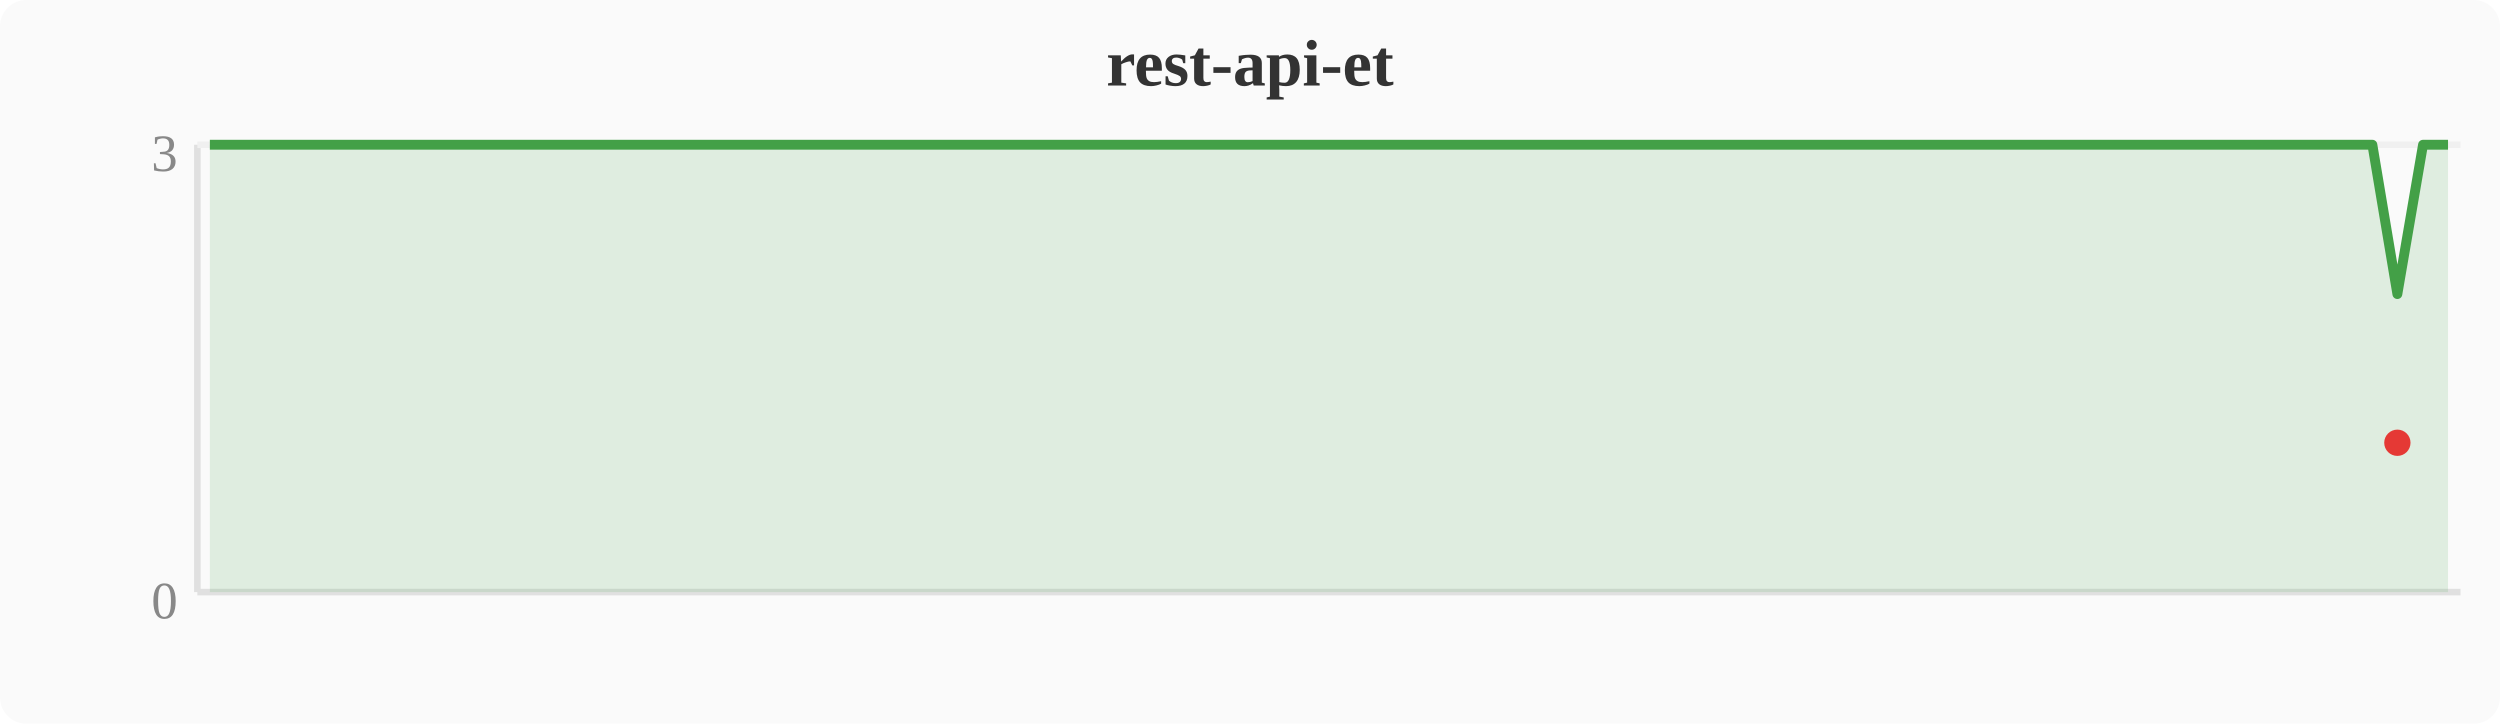
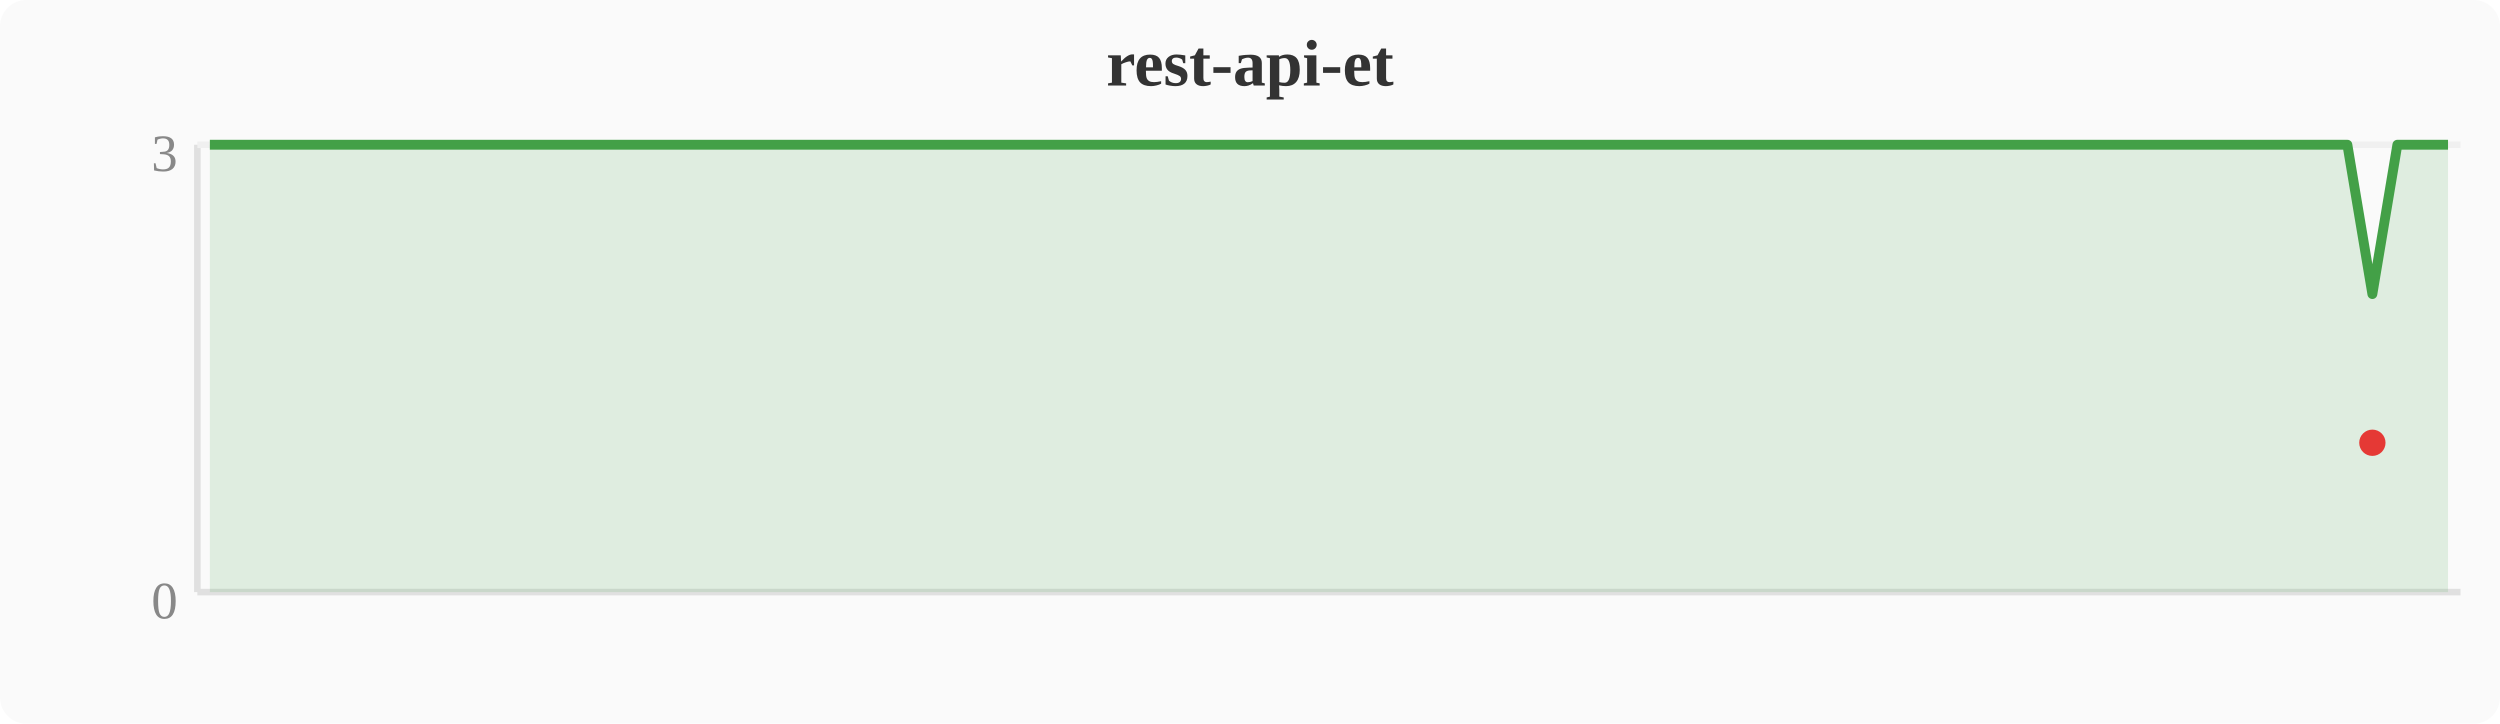
<svg xmlns="http://www.w3.org/2000/svg" width="380" height="110" viewBox="0 0 380 110">
  <rect width="380" height="110" fill="#fafafa" rx="4" />
  <text x="190" y="13" text-anchor="middle" font-size="10" font-weight="bold" fill="#333">rest-api-et</text>
  <line x1="30" y1="22" x2="30" y2="90" stroke="#e0e0e0" stroke-width="1" />
  <line x1="30" y1="90" x2="374" y2="90" stroke="#e0e0e0" stroke-width="1" />
  <line x1="30" y1="22" x2="374" y2="22" stroke="#f0f0f0" stroke-width="1" />
  <text x="27" y="94" text-anchor="end" font-size="8" fill="#888">0</text>
  <text x="27" y="26" text-anchor="end" font-size="8" fill="#888">3</text>
-   <polygon points="31.9,22.0 35.7,22.0 39.6,22.0 43.4,22.0 47.2,22.0 51.0,22.0 54.8,22.0 58.7,22.0 62.5,22.0 66.3,22.0 70.1,22.0 74.0,22.0 77.8,22.0 81.6,22.0 85.4,22.0 89.2,22.0 93.1,22.0 96.9,22.0 100.7,22.0 104.5,22.0 108.4,22.0 112.2,22.0 116.0,22.0 119.8,22.0 123.6,22.0 127.5,22.0 131.3,22.0 135.1,22.0 138.9,22.0 142.8,22.0 146.6,22.0 150.4,22.0 154.2,22.0 158.0,22.0 161.9,22.0 165.7,22.0 169.5,22.0 173.3,22.0 177.2,22.0 181.0,22.0 184.8,22.0 188.6,22.0 192.4,22.0 196.3,22.0 200.1,22.0 203.9,22.0 207.7,22.0 211.6,22.0 215.4,22.0 219.2,22.0 223.0,22.0 226.8,22.0 230.7,22.0 234.5,22.0 238.3,22.0 242.1,22.0 246.0,22.0 249.8,22.0 253.6,22.0 257.4,22.0 261.2,22.0 265.1,22.0 268.9,22.0 272.7,22.0 276.5,22.0 280.4,22.0 284.2,22.0 288.0,22.0 291.8,22.0 295.6,22.0 299.5,22.0 303.3,22.0 307.1,22.0 310.9,22.0 314.8,22.0 318.6,22.0 322.4,22.0 326.2,22.0 330.0,22.0 333.9,22.0 337.7,22.0 341.5,22.0 345.3,22.0 349.2,22.0 353.0,22.0 356.8,22.0 360.6,22.0 364.4,44.7 368.3,22.0 372.1,22.0 372.1,90 31.9,90" fill="#43a047" opacity="0.15" />
-   <polyline points="31.9,22.0 35.7,22.0 39.6,22.0 43.4,22.0 47.2,22.0 51.0,22.0 54.8,22.0 58.7,22.0 62.5,22.0 66.3,22.0 70.1,22.0 74.0,22.0 77.8,22.0 81.6,22.0 85.4,22.0 89.2,22.0 93.1,22.0 96.9,22.0 100.7,22.0 104.5,22.0 108.4,22.0 112.2,22.0 116.0,22.0 119.8,22.0 123.6,22.0 127.5,22.0 131.3,22.0 135.1,22.0 138.9,22.0 142.8,22.0 146.6,22.0 150.4,22.0 154.2,22.0 158.0,22.0 161.9,22.0 165.7,22.0 169.5,22.0 173.3,22.0 177.2,22.0 181.0,22.0 184.8,22.0 188.6,22.0 192.4,22.0 196.3,22.0 200.1,22.0 203.9,22.0 207.7,22.0 211.6,22.0 215.4,22.0 219.2,22.0 223.0,22.0 226.8,22.0 230.7,22.0 234.5,22.0 238.3,22.0 242.1,22.0 246.0,22.0 249.8,22.0 253.6,22.0 257.4,22.0 261.2,22.0 265.1,22.0 268.9,22.0 272.7,22.0 276.5,22.0 280.4,22.0 284.2,22.0 288.0,22.0 291.8,22.0 295.6,22.0 299.5,22.0 303.3,22.0 307.1,22.0 310.9,22.0 314.8,22.0 318.6,22.0 322.4,22.0 326.2,22.0 330.0,22.0 333.9,22.0 337.7,22.0 341.5,22.0 345.3,22.0 349.2,22.0 353.0,22.0 356.8,22.0 360.6,22.0 364.4,44.7 368.3,22.0 372.1,22.0" fill="none" stroke="#43a047" stroke-width="1.5" stroke-linejoin="round" />
-   <circle cx="364.4" cy="67.3" r="2" fill="#e53935" />
+   <polygon points="31.9,22.0 35.7,22.0 39.6,22.0 43.4,22.0 47.2,22.0 51.0,22.0 54.8,22.0 58.7,22.0 62.5,22.0 66.3,22.0 70.1,22.0 74.0,22.0 77.8,22.0 81.6,22.0 85.4,22.0 89.2,22.0 93.1,22.0 96.9,22.0 100.7,22.0 104.5,22.0 108.4,22.0 112.2,22.0 116.0,22.0 119.8,22.0 123.6,22.0 127.5,22.0 131.3,22.0 135.1,22.0 138.9,22.0 142.8,22.0 146.6,22.0 150.4,22.0 154.2,22.0 158.0,22.0 161.9,22.0 165.7,22.0 169.5,22.0 173.3,22.0 177.2,22.0 181.0,22.0 184.8,22.0 188.6,22.0 192.4,22.0 196.3,22.0 200.1,22.0 203.9,22.0 207.7,22.0 211.6,22.0 215.4,22.0 219.2,22.0 223.0,22.0 226.8,22.0 230.7,22.0 234.5,22.0 238.3,22.0 242.1,22.0 246.0,22.0 249.8,22.0 253.6,22.0 257.4,22.0 261.2,22.0 265.1,22.0 268.9,22.0 272.7,22.0 276.5,22.0 280.4,22.0 284.2,22.0 288.0,22.0 291.8,22.0 295.6,22.0 299.5,22.0 303.3,22.0 307.1,22.0 310.9,22.0 314.8,22.0 318.6,22.0 322.4,22.0 326.2,22.0 330.0,22.0 333.9,22.0 337.7,22.0 341.5,22.0 345.3,22.0 349.2,22.0 353.0,22.0 356.8,22.0 360.6,44.7 364.4,22.0 368.3,22.0 372.1,22.0 372.1,90 31.9,90" fill="#43a047" opacity="0.15" />
+   <polyline points="31.9,22.0 35.7,22.0 39.6,22.0 43.4,22.0 47.2,22.0 51.0,22.0 54.8,22.0 58.7,22.0 62.5,22.0 66.3,22.0 70.1,22.0 74.0,22.0 77.8,22.0 81.6,22.0 85.4,22.0 89.2,22.0 93.1,22.0 96.9,22.0 100.7,22.0 104.5,22.0 108.4,22.0 112.2,22.0 116.0,22.0 119.8,22.0 123.6,22.0 127.5,22.0 131.3,22.0 135.1,22.0 138.9,22.0 142.8,22.0 146.6,22.0 150.4,22.0 154.2,22.0 158.0,22.0 161.9,22.0 165.7,22.0 169.5,22.0 173.3,22.0 177.2,22.0 181.0,22.0 184.8,22.0 188.6,22.0 192.4,22.0 196.3,22.0 200.1,22.0 203.9,22.0 207.7,22.0 211.6,22.0 215.4,22.0 219.2,22.0 223.0,22.0 226.8,22.0 230.7,22.0 234.5,22.0 238.3,22.0 242.1,22.0 246.0,22.0 249.8,22.0 253.6,22.0 257.4,22.0 261.2,22.0 265.1,22.0 268.9,22.0 272.7,22.0 276.5,22.0 280.4,22.0 284.2,22.0 288.0,22.0 291.8,22.0 295.6,22.0 299.5,22.0 303.3,22.0 307.1,22.0 310.9,22.0 314.8,22.0 318.6,22.0 322.4,22.0 326.2,22.0 330.0,22.0 333.9,22.0 337.7,22.0 341.5,22.0 345.3,22.0 349.2,22.0 353.0,22.0 356.8,22.0 360.6,44.7 364.4,22.0 368.3,22.0 372.1,22.0" fill="none" stroke="#43a047" stroke-width="1.5" stroke-linejoin="round" />
+   <circle cx="360.6" cy="67.3" r="2" fill="#e53935" />
</svg>
